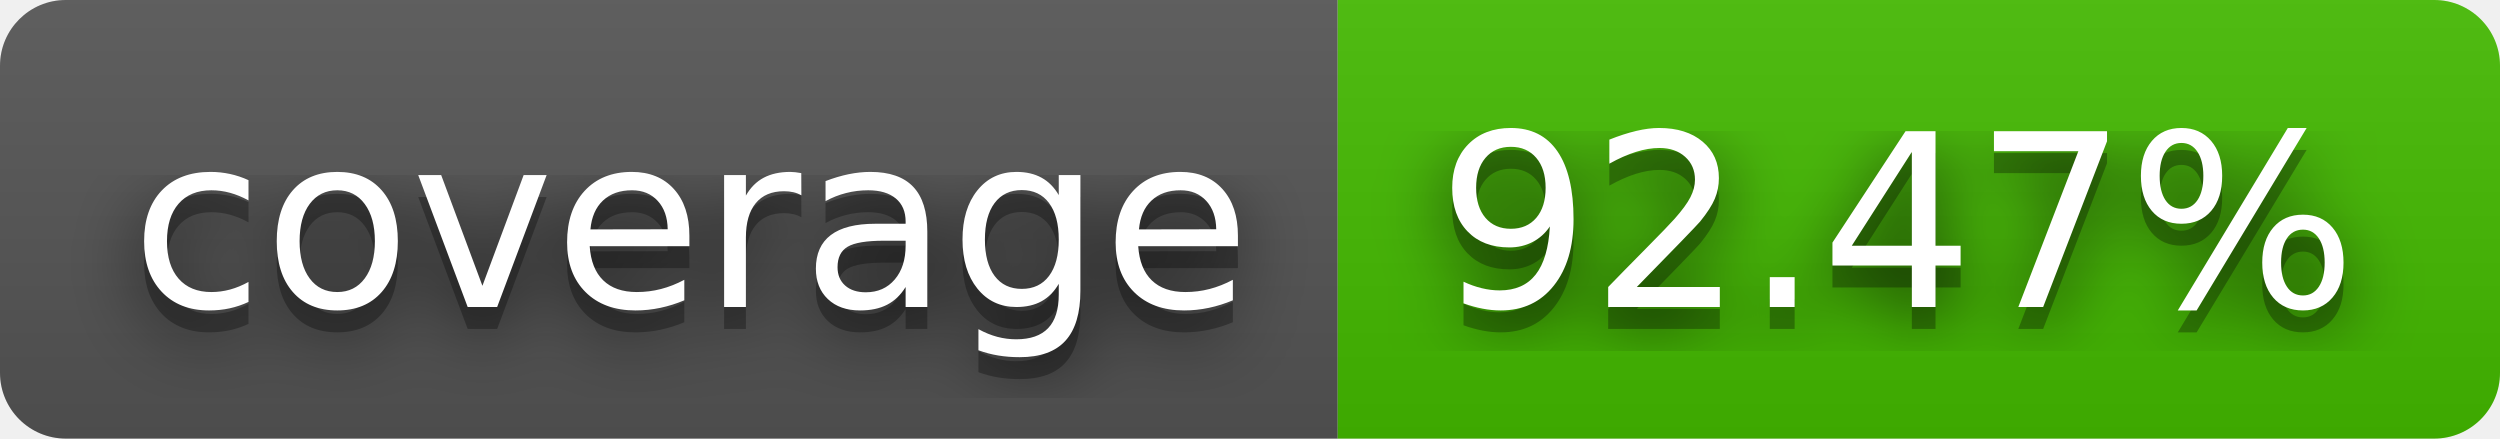
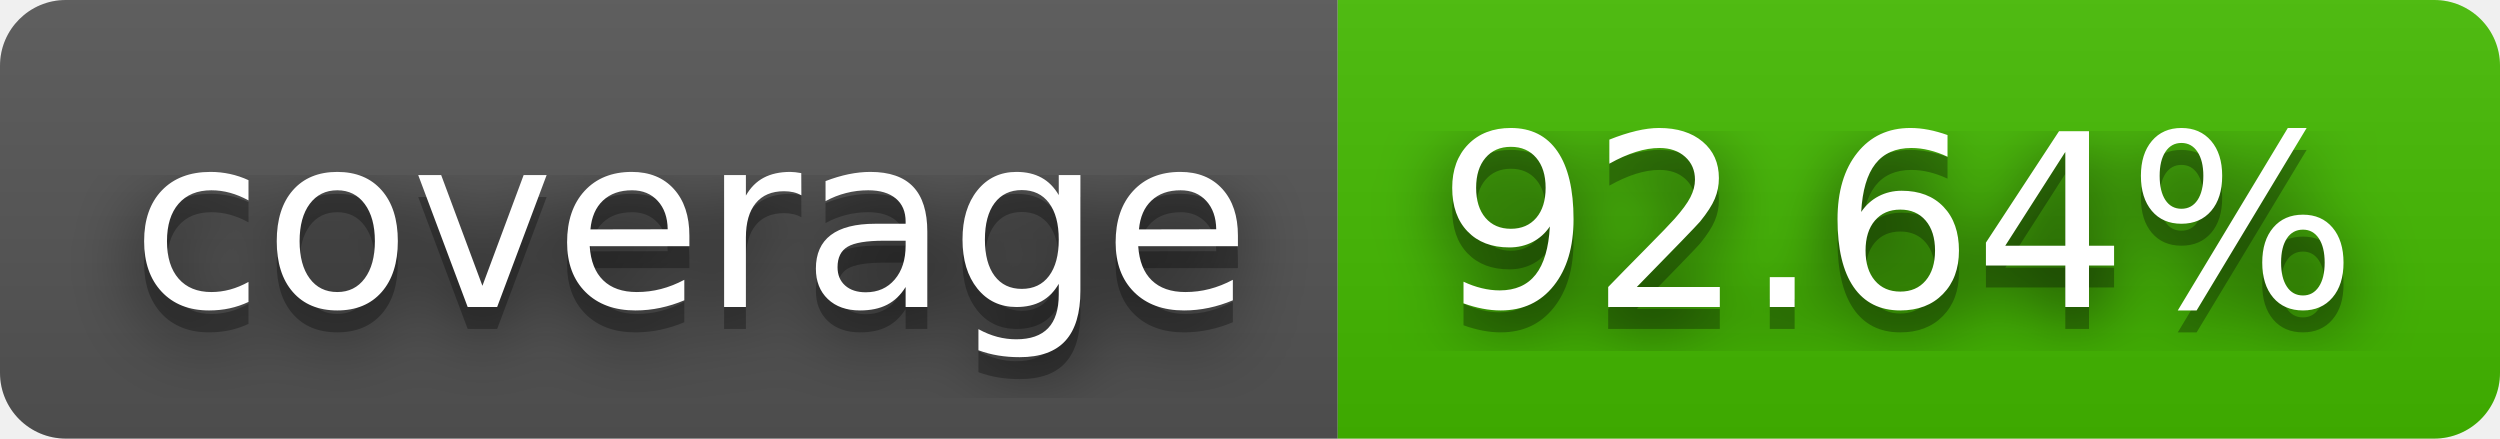
- <svg xmlns="http://www.w3.org/2000/svg" width="114" height="20" role="img" aria-label="coverage: 92.47%">
+ <svg xmlns="http://www.w3.org/2000/svg" width="114" height="20" role="img" aria-label="coverage: 92.64%">
  <filter id="blur">
    <feGaussianBlur stdDeviation="16" />
  </filter>
  <linearGradient id="s" x2="0" y2="100%">
    <stop offset="0" stop-color="#bbb" stop-opacity=".1" />
    <stop offset="1" stop-opacity=".1" />
  </linearGradient>
  <clipPath id="r">
    <rect width="114" height="20" rx="3" />
  </clipPath>
  <g clip-path="url(#r)">
    <rect width="61" height="20" fill="#555" />
    <rect x="61" width="53" height="20" fill="#4b0" />
    <rect width="114" height="20" fill="url(#s)" />
  </g>
  <g fill="#fff" text-anchor="middle" font-family="Verdana,Geneva,DejaVu Sans,sans-serif" text-rendering="geometricPrecision" font-size="110">
    <g transform="scale(.1)">
      <g aria-hidden="true" fill="#010101">
        <text x="315" y="150" fill-opacity=".8" filter="url(#blur)" textLength="510">coverage</text>
        <text x="315" y="150" fill-opacity=".3" textLength="510">coverage</text>
      </g>
      <text x="315" y="140" textLength="510">coverage</text>
    </g>
    <g transform="scale(.1)">
      <g aria-hidden="true" fill="#010101">
-         <text x="865" y="150" fill-opacity=".8" filter="url(#blur)" textLength="430">92.47%</text>
-         <text x="865" y="150" fill-opacity=".3" textLength="430">92.47%</text>
+         <text x="865" y="150" fill-opacity=".8" filter="url(#blur)" textLength="430">92.64%</text>
+         <text x="865" y="150" fill-opacity=".3" textLength="430">92.64%</text>
      </g>
-       <text x="865" y="140" textLength="430">92.47%</text>
+       <text x="865" y="140" textLength="430">92.64%</text>
    </g>
  </g>
</svg>
